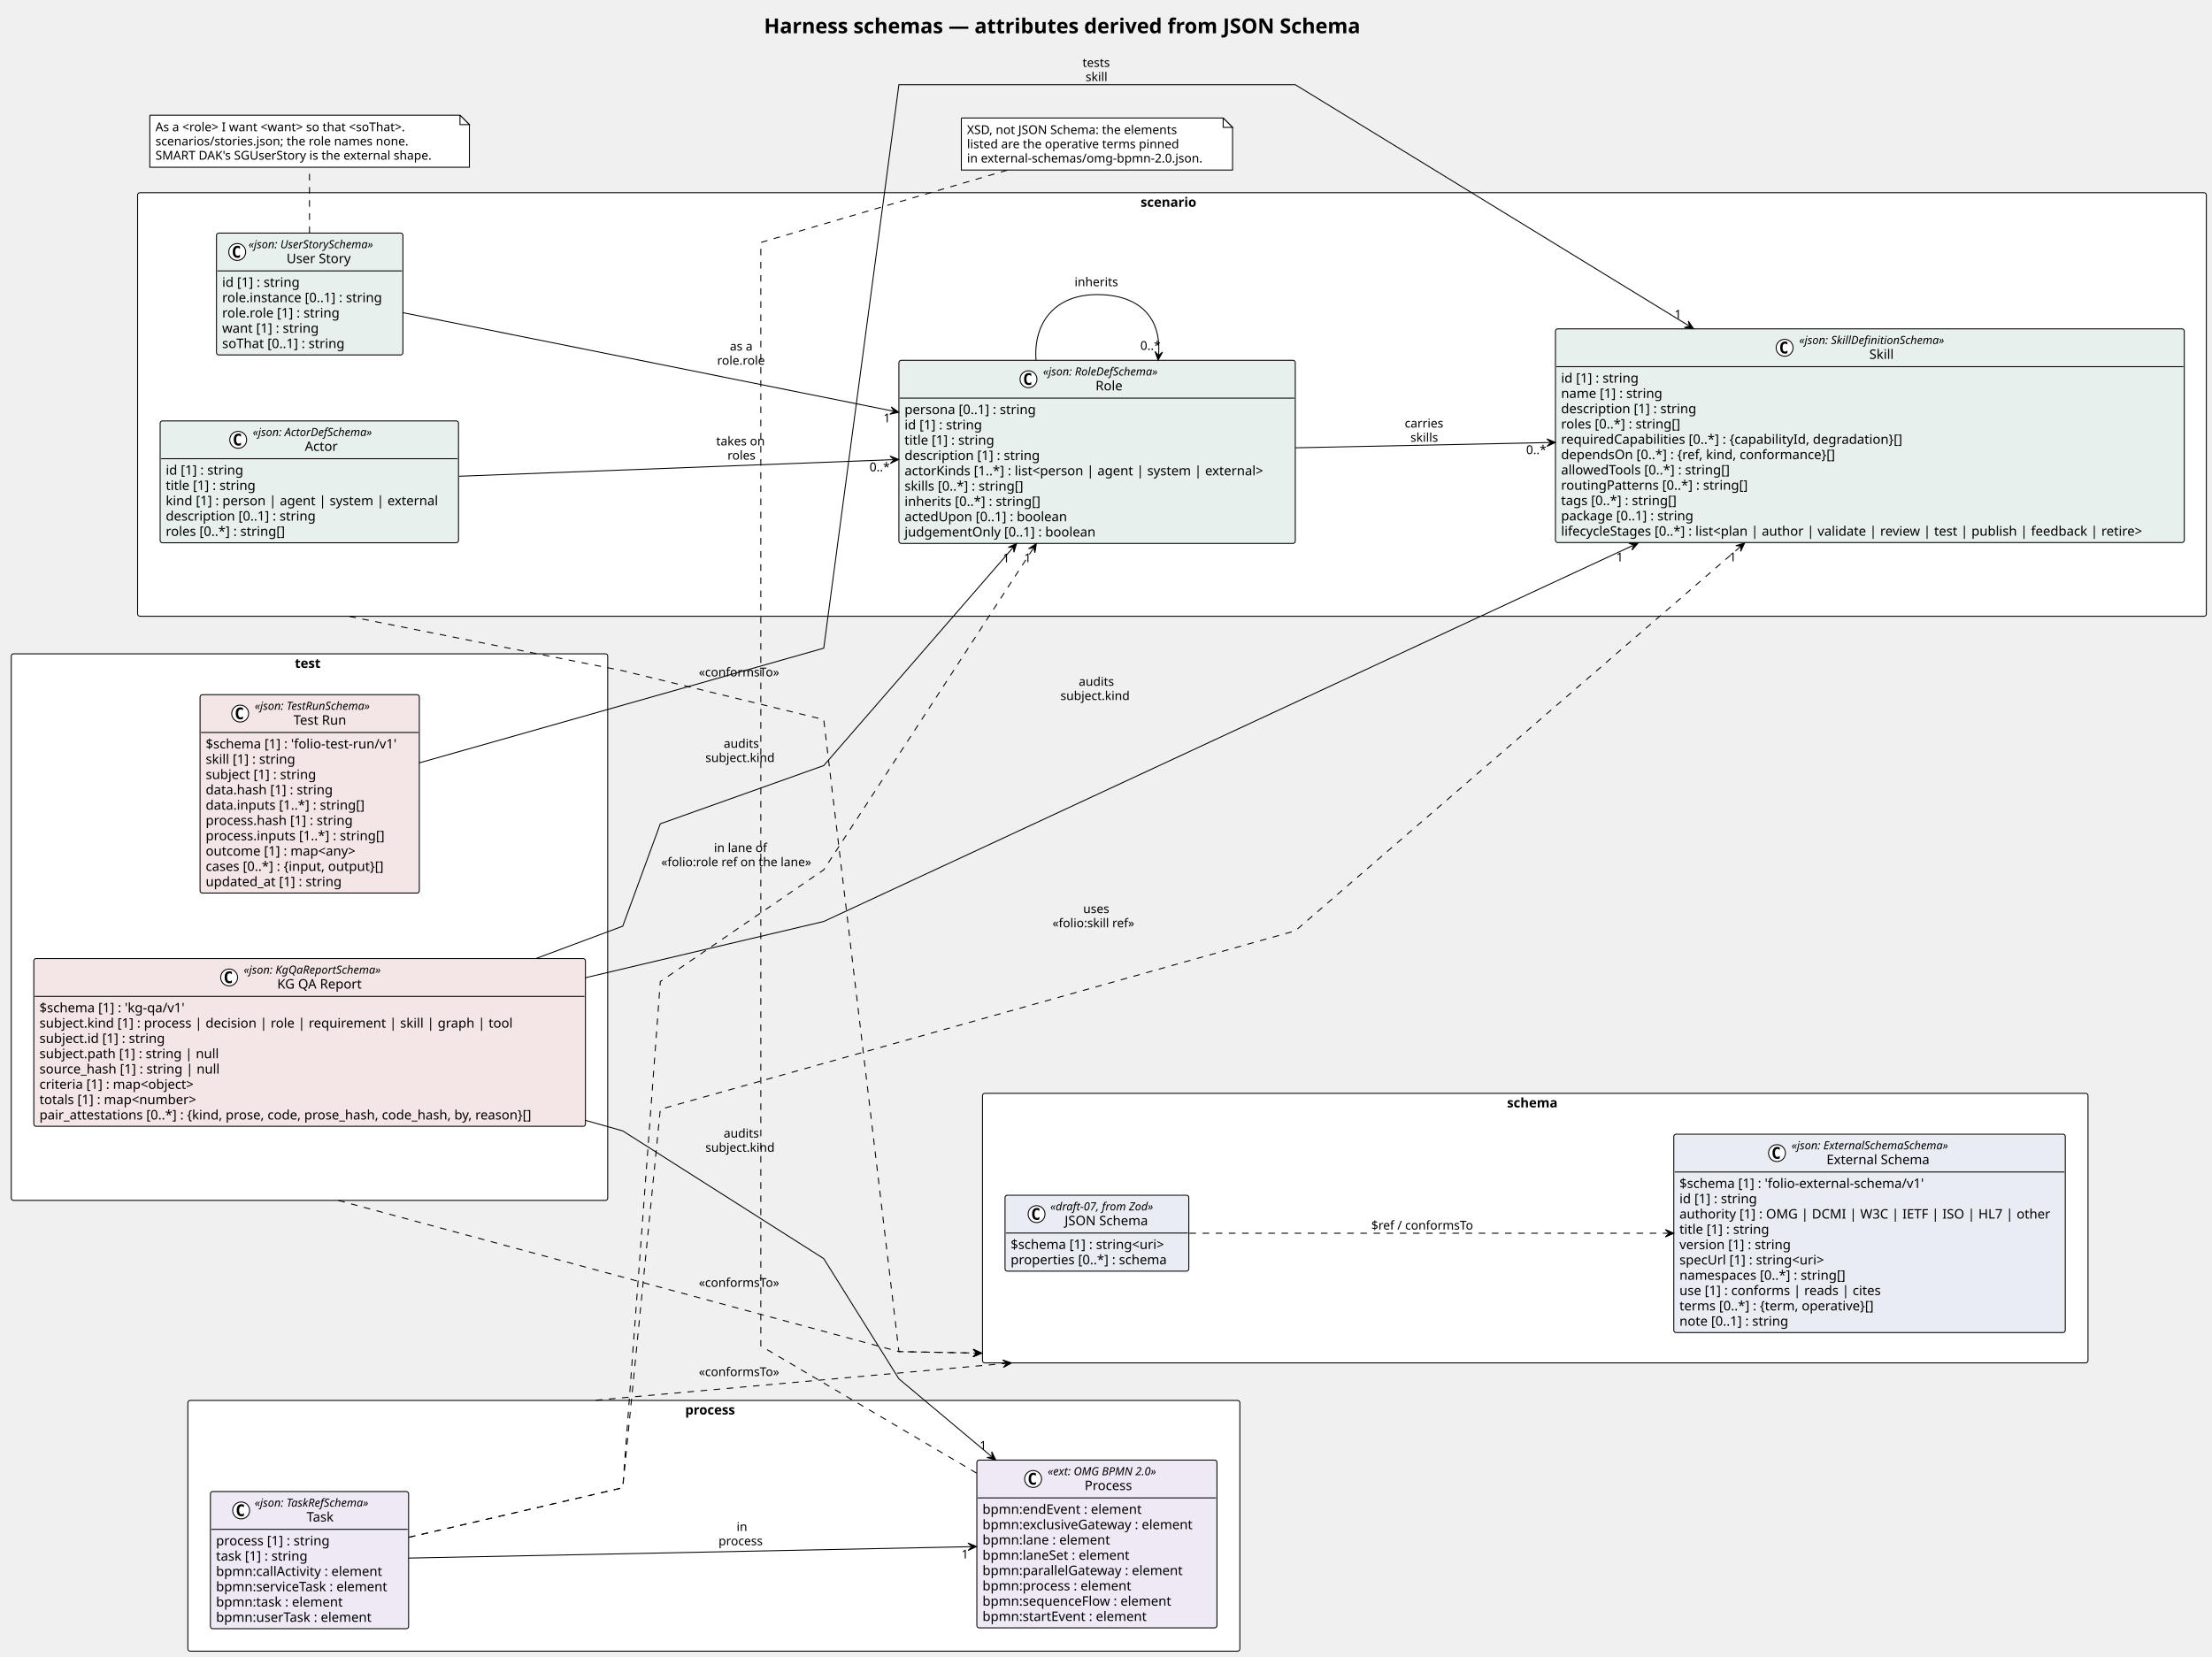
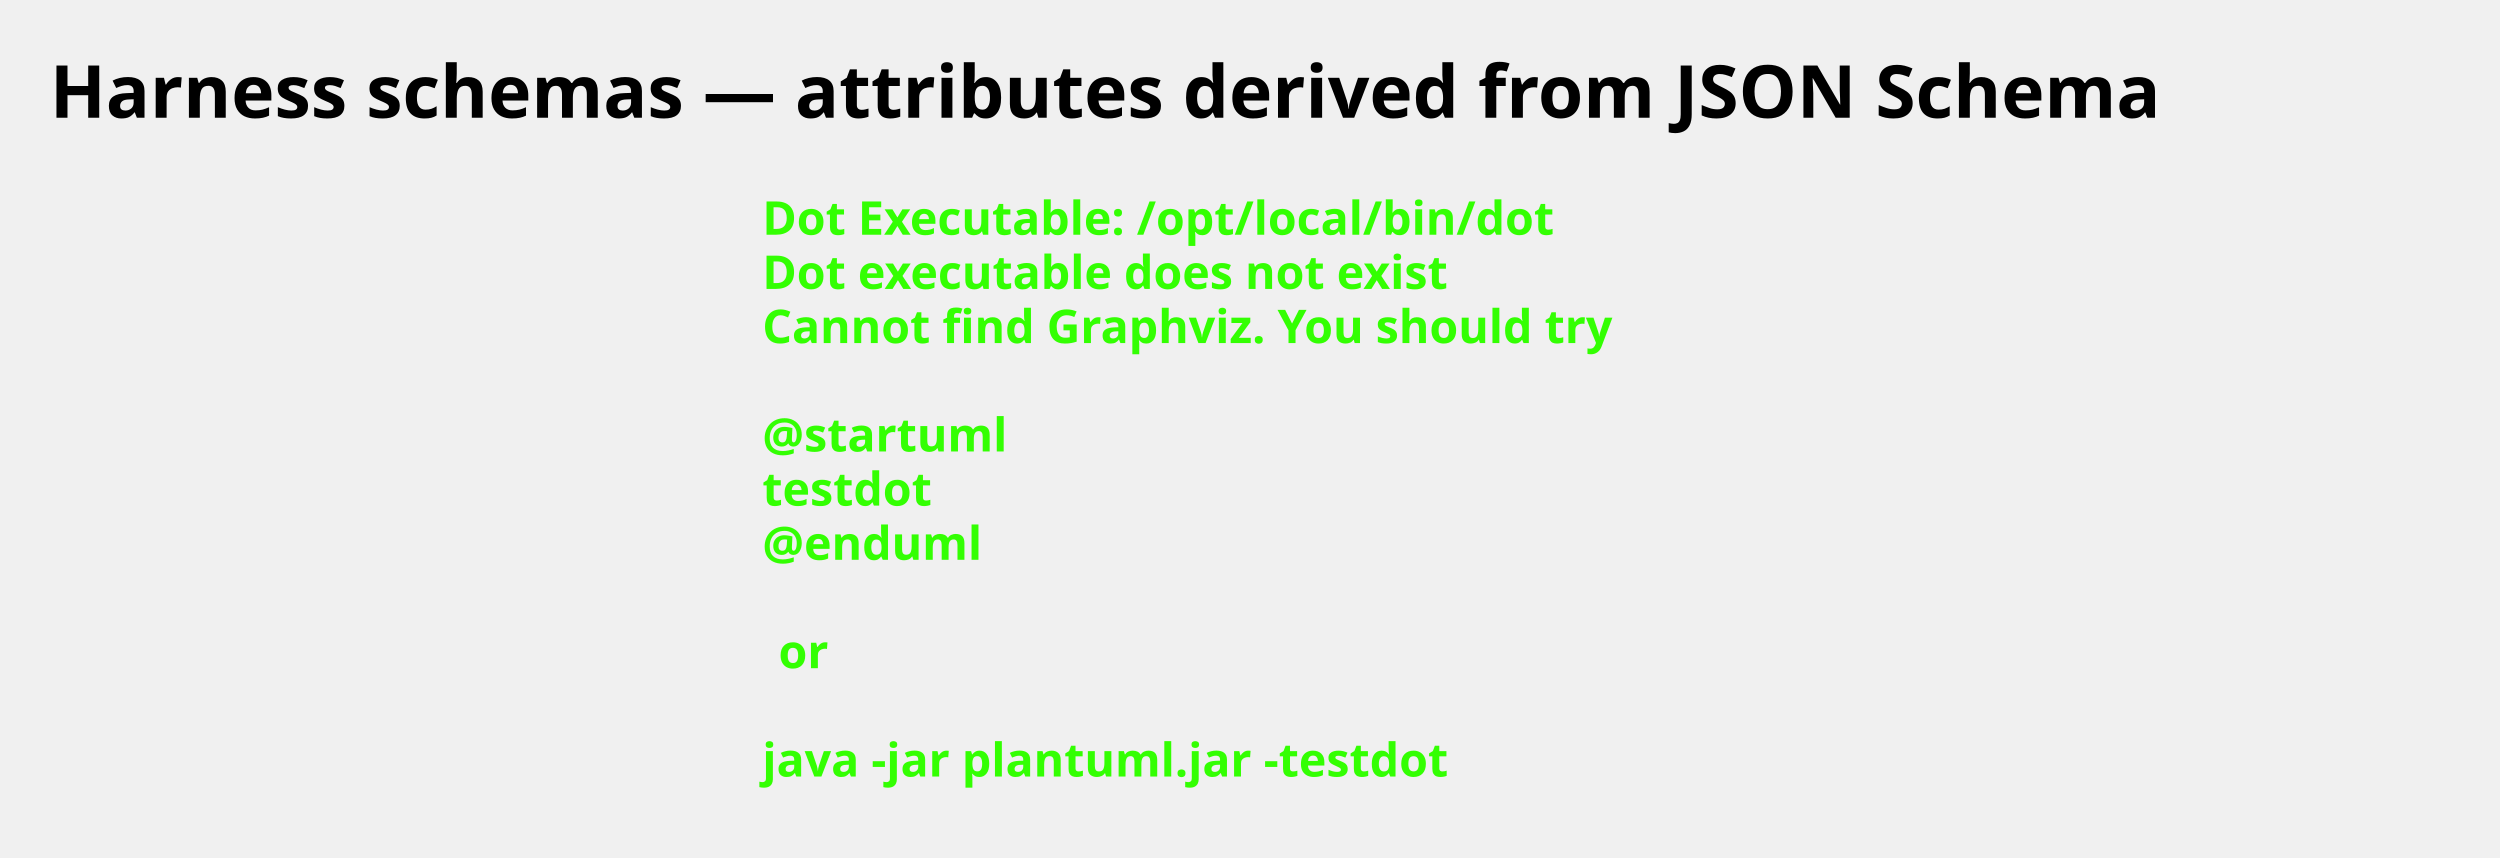
- <svg xmlns="http://www.w3.org/2000/svg" contentStyleType="text/css" height="1764px" preserveAspectRatio="none" style="width:2355px;height:1764px;background:#FFFFFF;" version="1.1" viewBox="0 0 2355 1764" width="2355px" zoomAndPan="magnify">
+ <svg xmlns="http://www.w3.org/2000/svg" contentStyleType="text/css" height="258px" preserveAspectRatio="none" style="width:752px;height:258px;background:#FFFFFF;" version="1.1" viewBox="0 0 752 258" width="752px" zoomAndPan="magnify">
  <defs />
  <g>
-     <text fill="#000000" font-family="Verdana" font-size="22" font-weight="bold" lengthAdjust="spacing" textLength="719.2" x="813.4" y="35.421">Harness schemas — attributes derived from JSON Schema</text>
-     <g id="cluster_scenario">
-       <rect fill="#FFFFFF" height="451" rx="2.5" ry="2.5" style="stroke:#000000;stroke-width:1.0;" width="2202.5" x="146.5" y="205.175" />
-       <text fill="#000000" font-family="Verdana" font-size="14" font-weight="bold" lengthAdjust="spacing" textLength="66.862" x="1214.319" y="220.17">scenario</text>
-     </g>
-     <g id="cluster_process">
-       <rect fill="#FFFFFF" height="267" rx="2.5" ry="2.5" style="stroke:#000000;stroke-width:1.0;" width="1120" x="200" y="1491.175" />
-       <text fill="#000000" font-family="Verdana" font-size="14" font-weight="bold" lengthAdjust="spacing" textLength="61.004" x="729.498" y="1506.17">process</text>
-     </g>
-     <g id="cluster_schema">
-       <rect fill="#FFFFFF" height="287" rx="2.5" ry="2.5" style="stroke:#000000;stroke-width:1.0;" width="1177" x="1046" y="1164.175" />
-       <text fill="#000000" font-family="Verdana" font-size="14" font-weight="bold" lengthAdjust="spacing" textLength="60.129" x="1604.436" y="1179.17">schema</text>
-     </g>
-     <g id="cluster_test">
-       <rect fill="#FFFFFF" height="582" rx="2.5" ry="2.5" style="stroke:#000000;stroke-width:1.0;" width="635" x="12" y="696.175" />
-       <text fill="#000000" font-family="Verdana" font-size="14" font-weight="bold" lengthAdjust="spacing" textLength="31.213" x="313.894" y="711.17">test</text>
-     </g>
-     <g id="elem_Actor">
-       <rect codeLine="19" fill="#E8F0EE" height="129.75" id="Actor" rx="2.5" ry="2.5" style="stroke:#000000;stroke-width:1.0;" width="317.648" x="170.5" y="448.175" />
-       <ellipse cx="253.597" cy="468.308" fill="#FFFFFF" rx="9" ry="9" style="stroke:#000000;stroke-width:1.0;" />
-       <path d="M256.565,473.949 Q255.987,474.246 255.347,474.386 Q254.706,474.543 254.003,474.543 Q251.503,474.543 250.175,472.902 Q248.862,471.246 248.862,468.121 Q248.862,464.996 250.175,463.339 Q251.503,461.683 254.003,461.683 Q254.706,461.683 255.347,461.839 Q256.003,461.996 256.565,462.293 L256.565,465.011 Q255.94,464.433 255.347,464.168 Q254.753,463.886 254.128,463.886 Q252.784,463.886 252.097,464.964 Q251.409,466.027 251.409,468.121 Q251.409,470.214 252.097,471.293 Q252.784,472.355 254.128,472.355 Q254.753,472.355 255.347,472.089 Q255.94,471.808 256.565,471.23 L256.565,473.949 Z " fill="#000000" />
-       <text fill="#000000" font-family="Verdana" font-size="12" font-style="italic" lengthAdjust="spacing" textLength="147.955" x="269.097" y="464.314">«json: ActorDefSchema»</text>
-       <text fill="#000000" font-family="Verdana" font-size="14" lengthAdjust="spacing" textLength="37.085" x="324.532" y="480.139">Actor</text>
-       <line style="stroke:#000000;stroke-width:1.0;" x1="171.5" x2="487.148" y1="488.441" y2="488.441" />
-       <text fill="#000000" font-family="Verdana" font-size="14" lengthAdjust="spacing" textLength="90.863" x="176.5" y="505.436">id [1] : string</text>
-       <text fill="#000000" font-family="Verdana" font-size="14" lengthAdjust="spacing" textLength="105.458" x="176.5" y="521.733">title [1] : string</text>
-       <text fill="#000000" font-family="Verdana" font-size="14" lengthAdjust="spacing" textLength="305.648" x="176.5" y="538.03">kind [1] : person | agent | system | external</text>
-       <text fill="#000000" font-family="Verdana" font-size="14" lengthAdjust="spacing" textLength="173.735" x="176.5" y="554.327">description [0..1] : string</text>
-       <text fill="#000000" font-family="Verdana" font-size="14" lengthAdjust="spacing" textLength="139.029" x="176.5" y="570.624">roles [0..*] : string[]</text>
-     </g>
-     <g id="elem_Role">
-       <rect codeLine="26" fill="#E8F0EE" height="194.938" id="Role" rx="2.5" ry="2.5" style="stroke:#000000;stroke-width:1.0;" width="422.026" x="957" y="383.675" />
-       <ellipse cx="1094.981" cy="403.808" fill="#FFFFFF" rx="9" ry="9" style="stroke:#000000;stroke-width:1.0;" />
-       <path d="M1097.95,409.449 Q1097.372,409.746 1096.731,409.886 Q1096.09,410.043 1095.387,410.043 Q1092.887,410.043 1091.559,408.402 Q1090.247,406.746 1090.247,403.621 Q1090.247,400.496 1091.559,398.839 Q1092.887,397.183 1095.387,397.183 Q1096.09,397.183 1096.731,397.339 Q1097.387,397.496 1097.95,397.793 L1097.95,400.511 Q1097.325,399.933 1096.731,399.668 Q1096.137,399.386 1095.512,399.386 Q1094.168,399.386 1093.481,400.464 Q1092.793,401.527 1092.793,403.621 Q1092.793,405.714 1093.481,406.793 Q1094.168,407.855 1095.512,407.855 Q1096.137,407.855 1096.731,407.589 Q1097.325,407.308 1097.95,406.73 L1097.95,409.449 Z " fill="#000000" />
-       <text fill="#000000" font-family="Verdana" font-size="12" font-style="italic" lengthAdjust="spacing" textLength="142.565" x="1110.481" y="399.814">«json: RoleDefSchema»</text>
-       <text fill="#000000" font-family="Verdana" font-size="14" lengthAdjust="spacing" textLength="30.796" x="1166.365" y="415.639">Role</text>
-       <line style="stroke:#000000;stroke-width:1.0;" x1="958" x2="1378.026" y1="423.941" y2="423.941" />
-       <text fill="#000000" font-family="Verdana" font-size="14" lengthAdjust="spacing" textLength="152.462" x="963" y="440.936">persona [0..1] : string</text>
-       <text fill="#000000" font-family="Verdana" font-size="14" lengthAdjust="spacing" textLength="90.863" x="963" y="457.233">id [1] : string</text>
-       <text fill="#000000" font-family="Verdana" font-size="14" lengthAdjust="spacing" textLength="105.458" x="963" y="473.53">title [1] : string</text>
-       <text fill="#000000" font-family="Verdana" font-size="14" lengthAdjust="spacing" textLength="155.928" x="963" y="489.827">description [1] : string</text>
-       <text fill="#000000" font-family="Verdana" font-size="14" lengthAdjust="spacing" textLength="410.026" x="963" y="506.123">actorKinds [1..*] : list&lt;person | agent | system | external&gt;</text>
-       <text fill="#000000" font-family="Verdana" font-size="14" lengthAdjust="spacing" textLength="139.275" x="963" y="522.42">skills [0..*] : string[]</text>
-       <text fill="#000000" font-family="Verdana" font-size="14" lengthAdjust="spacing" textLength="157.589" x="963" y="538.717">inherits [0..*] : string[]</text>
-       <text fill="#000000" font-family="Verdana" font-size="14" lengthAdjust="spacing" textLength="187.517" x="963" y="555.014">actedUpon [0..1] : boolean</text>
-       <text fill="#000000" font-family="Verdana" font-size="14" lengthAdjust="spacing" textLength="219.509" x="963" y="571.311">judgementOnly [0..1] : boolean</text>
-     </g>
-     <g id="elem_Skill">
-       <rect codeLine="37" fill="#E8F0EE" height="227.531" id="Skill" rx="2.5" ry="2.5" style="stroke:#000000;stroke-width:1.0;" width="669.487" x="1656" y="350.175" />
-       <ellipse cx="1899.996" cy="370.308" fill="#FFFFFF" rx="9" ry="9" style="stroke:#000000;stroke-width:1.0;" />
-       <path d="M1902.964,375.949 Q1902.386,376.246 1901.746,376.386 Q1901.105,376.543 1900.402,376.543 Q1897.902,376.543 1896.574,374.902 Q1895.261,373.246 1895.261,370.121 Q1895.261,366.996 1896.574,365.339 Q1897.902,363.683 1900.402,363.683 Q1901.105,363.683 1901.746,363.839 Q1902.402,363.996 1902.964,364.293 L1902.964,367.011 Q1902.339,366.433 1901.746,366.168 Q1901.152,365.886 1900.527,365.886 Q1899.183,365.886 1898.496,366.964 Q1897.808,368.027 1897.808,370.121 Q1897.808,372.214 1898.496,373.293 Q1899.183,374.355 1900.527,374.355 Q1901.152,374.355 1901.746,374.089 Q1902.339,373.808 1902.964,373.23 L1902.964,375.949 Z " fill="#000000" />
-       <text fill="#000000" font-family="Verdana" font-size="12" font-style="italic" lengthAdjust="spacing" textLength="177.996" x="1915.496" y="366.314">«json: SkillDefinitionSchema»</text>
-       <text fill="#000000" font-family="Verdana" font-size="14" lengthAdjust="spacing" textLength="28.663" x="1990.162" y="382.139">Skill</text>
-       <line style="stroke:#000000;stroke-width:1.0;" x1="1657" x2="2324.487" y1="390.441" y2="390.441" />
-       <text fill="#000000" font-family="Verdana" font-size="14" lengthAdjust="spacing" textLength="90.863" x="1662" y="407.436">id [1] : string</text>
-       <text fill="#000000" font-family="Verdana" font-size="14" lengthAdjust="spacing" textLength="117.79" x="1662" y="423.733">name [1] : string</text>
-       <text fill="#000000" font-family="Verdana" font-size="14" lengthAdjust="spacing" textLength="155.928" x="1662" y="440.03">description [1] : string</text>
-       <text fill="#000000" font-family="Verdana" font-size="14" lengthAdjust="spacing" textLength="139.029" x="1662" y="456.327">roles [0..*] : string[]</text>
-       <text fill="#000000" font-family="Verdana" font-size="14" lengthAdjust="spacing" textLength="398.467" x="1662" y="472.623">requiredCapabilities [0..*] : {capabilityId, degradation}[]</text>
-       <text fill="#000000" font-family="Verdana" font-size="14" lengthAdjust="spacing" textLength="321.125" x="1662" y="488.92">dependsOn [0..*] : {ref, kind, conformance}[]</text>
-       <text fill="#000000" font-family="Verdana" font-size="14" lengthAdjust="spacing" textLength="195.651" x="1662" y="505.217">allowedTools [0..*] : string[]</text>
-       <text fill="#000000" font-family="Verdana" font-size="14" lengthAdjust="spacing" textLength="213.78" x="1662" y="521.514">routingPatterns [0..*] : string[]</text>
-       <text fill="#000000" font-family="Verdana" font-size="14" lengthAdjust="spacing" textLength="135.16" x="1662" y="537.811">tags [0..*] : string[]</text>
-       <text fill="#000000" font-family="Verdana" font-size="14" lengthAdjust="spacing" textLength="155.244" x="1662" y="554.108">package [0..1] : string</text>
-       <text fill="#000000" font-family="Verdana" font-size="14" lengthAdjust="spacing" textLength="657.487" x="1662" y="570.405">lifecycleStages [0..*] : list&lt;plan | author | validate | review | test | publish | feedback | retire&gt;</text>
-     </g>
-     <g id="elem_UserStory">
-       <rect codeLine="50" fill="#E8F0EE" height="129.75" id="UserStory" rx="2.5" ry="2.5" style="stroke:#000000;stroke-width:1.0;" width="198.477" x="230.5" y="248.175" />
-       <ellipse cx="252.548" cy="268.308" fill="#FFFFFF" rx="9" ry="9" style="stroke:#000000;stroke-width:1.0;" />
-       <path d="M255.517,273.949 Q254.939,274.246 254.298,274.386 Q253.657,274.543 252.954,274.543 Q250.454,274.543 249.126,272.902 Q247.814,271.246 247.814,268.121 Q247.814,264.996 249.126,263.339 Q250.454,261.683 252.954,261.683 Q253.657,261.683 254.298,261.839 Q254.954,261.996 255.517,262.293 L255.517,265.011 Q254.892,264.433 254.298,264.168 Q253.704,263.886 253.079,263.886 Q251.735,263.886 251.048,264.964 Q250.36,266.027 250.36,268.121 Q250.36,270.214 251.048,271.293 Q251.735,272.355 253.079,272.355 Q253.704,272.355 254.298,272.089 Q254.892,271.808 255.517,271.23 L255.517,273.949 Z " fill="#000000" />
-       <text fill="#000000" font-family="Verdana" font-size="12" font-style="italic" lengthAdjust="spacing" textLength="154.371" x="264.558" y="264.314">«json: UserStorySchema»</text>
-       <text fill="#000000" font-family="Verdana" font-size="14" lengthAdjust="spacing" textLength="73.343" x="305.073" y="280.139">User Story</text>
-       <line style="stroke:#000000;stroke-width:1.0;" x1="231.5" x2="427.978" y1="288.441" y2="288.441" />
-       <text fill="#000000" font-family="Verdana" font-size="14" lengthAdjust="spacing" textLength="90.863" x="236.5" y="305.436">id [1] : string</text>
-       <text fill="#000000" font-family="Verdana" font-size="14" lengthAdjust="spacing" textLength="186.477" x="236.5" y="321.733">role.instance [0..1] : string</text>
-       <text fill="#000000" font-family="Verdana" font-size="14" lengthAdjust="spacing" textLength="136.185" x="236.5" y="338.03">role.role [1] : string</text>
-       <text fill="#000000" font-family="Verdana" font-size="14" lengthAdjust="spacing" textLength="112.478" x="236.5" y="354.327">want [1] : string</text>
-       <text fill="#000000" font-family="Verdana" font-size="14" lengthAdjust="spacing" textLength="143.247" x="236.5" y="370.623">soThat [0..1] : string</text>
-     </g>
-     <g id="elem_Process">
-       <rect codeLine="60" fill="#EEE9F5" height="178.641" id="Process" rx="2.5" ry="2.5" style="stroke:#000000;stroke-width:1.0;" width="255.633" x="1040" y="1554.675" />
-       <ellipse cx="1099.897" cy="1574.808" fill="#FFFFFF" rx="9" ry="9" style="stroke:#000000;stroke-width:1.0;" />
-       <path d="M1102.865,1580.449 Q1102.287,1580.746 1101.647,1580.886 Q1101.006,1581.043 1100.303,1581.043 Q1097.803,1581.043 1096.475,1579.402 Q1095.162,1577.746 1095.162,1574.621 Q1095.162,1571.496 1096.475,1569.839 Q1097.803,1568.183 1100.303,1568.183 Q1101.006,1568.183 1101.647,1568.339 Q1102.303,1568.496 1102.865,1568.793 L1102.865,1571.511 Q1102.24,1570.933 1101.647,1570.668 Q1101.053,1570.386 1100.428,1570.386 Q1099.084,1570.386 1098.397,1571.464 Q1097.709,1572.527 1097.709,1574.621 Q1097.709,1576.714 1098.397,1577.793 Q1099.084,1578.855 1100.428,1578.855 Q1101.053,1578.855 1101.647,1578.589 Q1102.24,1578.308 1102.865,1577.73 L1102.865,1580.449 Z " fill="#000000" />
-       <text fill="#000000" font-family="Verdana" font-size="12" font-style="italic" lengthAdjust="spacing" textLength="132.34" x="1115.397" y="1570.814">«ext: OMG BPMN 2.0»</text>
-       <text fill="#000000" font-family="Verdana" font-size="14" lengthAdjust="spacing" textLength="53.662" x="1154.735" y="1586.639">Process</text>
-       <line style="stroke:#000000;stroke-width:1.0;" x1="1041" x2="1294.633" y1="1594.941" y2="1594.941" />
-       <text fill="#000000" font-family="Verdana" font-size="14" lengthAdjust="spacing" textLength="182.827" x="1046" y="1611.936">bpmn:endEvent : element</text>
-       <text fill="#000000" font-family="Verdana" font-size="14" lengthAdjust="spacing" textLength="243.633" x="1046" y="1628.233">bpmn:exclusiveGateway : element</text>
-       <text fill="#000000" font-family="Verdana" font-size="14" lengthAdjust="spacing" textLength="146.303" x="1046" y="1644.53">bpmn:lane : element</text>
-       <text fill="#000000" font-family="Verdana" font-size="14" lengthAdjust="spacing" textLength="169.292" x="1046" y="1660.827">bpmn:laneSet : element</text>
-       <text fill="#000000" font-family="Verdana" font-size="14" lengthAdjust="spacing" textLength="230.275" x="1046" y="1677.123">bpmn:parallelGateway : element</text>
-       <text fill="#000000" font-family="Verdana" font-size="14" lengthAdjust="spacing" textLength="170.454" x="1046" y="1693.42">bpmn:process : element</text>
-       <text fill="#000000" font-family="Verdana" font-size="14" lengthAdjust="spacing" textLength="215.769" x="1046" y="1709.717">bpmn:sequenceFlow : element</text>
-       <text fill="#000000" font-family="Verdana" font-size="14" lengthAdjust="spacing" textLength="189.061" x="1046" y="1726.014">bpmn:startEvent : element</text>
-     </g>
-     <g id="elem_Task">
-       <rect codeLine="70" fill="#EEE9F5" height="146.047" id="Task" rx="2.5" ry="2.5" style="stroke:#000000;stroke-width:1.0;" width="211.028" x="224" y="1588.175" />
-       <ellipse cx="256.745" cy="1608.308" fill="#FFFFFF" rx="9" ry="9" style="stroke:#000000;stroke-width:1.0;" />
-       <path d="M259.714,1613.949 Q259.136,1614.246 258.495,1614.386 Q257.854,1614.543 257.151,1614.543 Q254.651,1614.543 253.323,1612.902 Q252.011,1611.246 252.011,1608.121 Q252.011,1604.996 253.323,1603.339 Q254.651,1601.683 257.151,1601.683 Q257.854,1601.683 258.495,1601.839 Q259.151,1601.996 259.714,1602.293 L259.714,1605.011 Q259.089,1604.433 258.495,1604.168 Q257.901,1603.886 257.276,1603.886 Q255.933,1603.886 255.245,1604.964 Q254.558,1606.027 254.558,1608.121 Q254.558,1610.214 255.245,1611.293 Q255.933,1612.355 257.276,1612.355 Q257.901,1612.355 258.495,1612.089 Q259.089,1611.808 259.714,1611.23 L259.714,1613.949 Z " fill="#000000" />
-       <text fill="#000000" font-family="Verdana" font-size="12" font-style="italic" lengthAdjust="spacing" textLength="143.15" x="271.133" y="1604.314">«json: TaskRefSchema»</text>
-       <text fill="#000000" font-family="Verdana" font-size="14" lengthAdjust="spacing" textLength="32.532" x="326.442" y="1620.139">Task</text>
-       <line style="stroke:#000000;stroke-width:1.0;" x1="225" x2="434.028" y1="1628.441" y2="1628.441" />
-       <text fill="#000000" font-family="Verdana" font-size="14" lengthAdjust="spacing" textLength="132.193" x="230" y="1645.436">process [1] : string</text>
-       <text fill="#000000" font-family="Verdana" font-size="14" lengthAdjust="spacing" textLength="107.557" x="230" y="1661.733">task [1] : string</text>
-       <text fill="#000000" font-family="Verdana" font-size="14" lengthAdjust="spacing" textLength="193.006" x="230" y="1678.03">bpmn:callActivity : element</text>
-       <text fill="#000000" font-family="Verdana" font-size="14" lengthAdjust="spacing" textLength="199.028" x="230" y="1694.327">bpmn:serviceTask : element</text>
-       <text fill="#000000" font-family="Verdana" font-size="14" lengthAdjust="spacing" textLength="145.817" x="230" y="1710.623">bpmn:task : element</text>
-       <text fill="#000000" font-family="Verdana" font-size="14" lengthAdjust="spacing" textLength="179.416" x="230" y="1726.92">bpmn:userTask : element</text>
-     </g>
-     <g id="elem_ExternalSchema">
-       <rect codeLine="81" fill="#E9EDF3" height="211.234" id="ExternalSchema" rx="2.5" ry="2.5" style="stroke:#000000;stroke-width:1.0;" width="416.783" x="1782" y="1207.675" />
-       <ellipse cx="1891.859" cy="1227.808" fill="#FFFFFF" rx="9" ry="9" style="stroke:#000000;stroke-width:1.0;" />
-       <path d="M1894.828,1233.449 Q1894.25,1233.746 1893.609,1233.886 Q1892.969,1234.043 1892.266,1234.043 Q1889.766,1234.043 1888.438,1232.402 Q1887.125,1230.746 1887.125,1227.621 Q1887.125,1224.496 1888.438,1222.839 Q1889.766,1221.183 1892.266,1221.183 Q1892.969,1221.183 1893.609,1221.339 Q1894.266,1221.496 1894.828,1221.793 L1894.828,1224.511 Q1894.203,1223.933 1893.609,1223.668 Q1893.016,1223.386 1892.391,1223.386 Q1891.047,1223.386 1890.359,1224.464 Q1889.672,1225.527 1889.672,1227.621 Q1889.672,1229.714 1890.359,1230.793 Q1891.047,1231.855 1892.391,1231.855 Q1893.016,1231.855 1893.609,1231.589 Q1894.203,1231.308 1894.828,1230.73 L1894.828,1233.449 Z " fill="#000000" />
-       <text fill="#000000" font-family="Verdana" font-size="12" font-style="italic" lengthAdjust="spacing" textLength="193.565" x="1907.359" y="1223.814">«json: ExternalSchemaSchema»</text>
-       <text fill="#000000" font-family="Verdana" font-size="14" lengthAdjust="spacing" textLength="119.068" x="1944.607" y="1239.639">External Schema</text>
-       <line style="stroke:#000000;stroke-width:1.0;" x1="1783" x2="2197.783" y1="1247.941" y2="1247.941" />
-       <text fill="#000000" font-family="Verdana" font-size="14" lengthAdjust="spacing" textLength="283.842" x="1788" y="1264.936">$schema [1] : 'folio-external-schema/v1'</text>
-       <text fill="#000000" font-family="Verdana" font-size="14" lengthAdjust="spacing" textLength="90.863" x="1788" y="1281.233">id [1] : string</text>
-       <text fill="#000000" font-family="Verdana" font-size="14" lengthAdjust="spacing" textLength="404.783" x="1788" y="1297.53">authority [1] : OMG | DCMI | W3C | IETF | ISO | HL7 | other</text>
-       <text fill="#000000" font-family="Verdana" font-size="14" lengthAdjust="spacing" textLength="105.458" x="1788" y="1313.827">title [1] : string</text>
-       <text fill="#000000" font-family="Verdana" font-size="14" lengthAdjust="spacing" textLength="129.363" x="1788" y="1330.123">version [1] : string</text>
-       <text fill="#000000" font-family="Verdana" font-size="14" lengthAdjust="spacing" textLength="172.45" x="1788" y="1346.42">specUrl [1] : string&lt;uri&gt;</text>
-       <text fill="#000000" font-family="Verdana" font-size="14" lengthAdjust="spacing" textLength="192.978" x="1788" y="1362.717">namespaces [0..*] : string[]</text>
-       <text fill="#000000" font-family="Verdana" font-size="14" lengthAdjust="spacing" textLength="227.343" x="1788" y="1379.014">use [1] : conforms | reads | cites</text>
-       <text fill="#000000" font-family="Verdana" font-size="14" lengthAdjust="spacing" textLength="232.401" x="1788" y="1395.311">terms [0..*] : {term, operative}[]</text>
-       <text fill="#000000" font-family="Verdana" font-size="14" lengthAdjust="spacing" textLength="127.436" x="1788" y="1411.608">note [0..1] : string</text>
-     </g>
-     <g id="elem_JsonSchema">
-       <rect codeLine="93" fill="#E9EDF3" height="80.859" id="JsonSchema" rx="2.5" ry="2.5" style="stroke:#000000;stroke-width:1.0;" width="195.668" x="1070" y="1272.675" />
-       <ellipse cx="1103.582" cy="1292.808" fill="#FFFFFF" rx="9" ry="9" style="stroke:#000000;stroke-width:1.0;" />
-       <path d="M1106.551,1298.449 Q1105.973,1298.746 1105.332,1298.886 Q1104.692,1299.043 1103.988,1299.043 Q1101.488,1299.043 1100.16,1297.402 Q1098.848,1295.746 1098.848,1292.621 Q1098.848,1289.496 1100.16,1287.839 Q1101.488,1286.183 1103.988,1286.183 Q1104.692,1286.183 1105.332,1286.339 Q1105.988,1286.496 1106.551,1286.793 L1106.551,1289.511 Q1105.926,1288.933 1105.332,1288.668 Q1104.738,1288.386 1104.113,1288.386 Q1102.77,1288.386 1102.082,1289.464 Q1101.395,1290.527 1101.395,1292.621 Q1101.395,1294.714 1102.082,1295.793 Q1102.77,1296.855 1104.113,1296.855 Q1104.738,1296.855 1105.332,1296.589 Q1105.926,1296.308 1106.551,1295.73 L1106.551,1298.449 Z " fill="#000000" />
-       <text fill="#000000" font-family="Verdana" font-size="12" font-style="italic" lengthAdjust="spacing" textLength="125.93" x="1118.156" y="1288.814">«draft-07, from Zod»</text>
-       <text fill="#000000" font-family="Verdana" font-size="14" lengthAdjust="spacing" textLength="95.245" x="1133.498" y="1304.639">JSON Schema</text>
-       <line style="stroke:#000000;stroke-width:1.0;" x1="1071" x2="1264.668" y1="1312.941" y2="1312.941" />
-       <text fill="#000000" font-family="Verdana" font-size="14" lengthAdjust="spacing" textLength="183.668" x="1076" y="1329.936">$schema [1] : string&lt;uri&gt;</text>
-       <text fill="#000000" font-family="Verdana" font-size="14" lengthAdjust="spacing" textLength="180.243" x="1076" y="1346.233">properties [0..*] : schema</text>
-     </g>
-     <g id="elem_TestRun">
-       <rect codeLine="101" fill="#F4E6E6" height="211.234" id="TestRun" rx="2.5" ry="2.5" style="stroke:#000000;stroke-width:1.0;" width="233.436" x="213" y="739.675" />
-       <ellipse cx="255.699" cy="759.808" fill="#FFFFFF" rx="9" ry="9" style="stroke:#000000;stroke-width:1.0;" />
-       <path d="M258.668,765.449 Q258.089,765.746 257.449,765.886 Q256.808,766.043 256.105,766.043 Q253.605,766.043 252.277,764.402 Q250.964,762.746 250.964,759.621 Q250.964,756.496 252.277,754.839 Q253.605,753.183 256.105,753.183 Q256.808,753.183 257.449,753.339 Q258.105,753.496 258.668,753.793 L258.668,756.511 Q258.043,755.933 257.449,755.668 Q256.855,755.386 256.23,755.386 Q254.886,755.386 254.199,756.464 Q253.511,757.527 253.511,759.621 Q253.511,761.714 254.199,762.793 Q254.886,763.855 256.23,763.855 Q256.855,763.855 257.449,763.589 Q258.043,763.308 258.668,762.73 L258.668,765.449 Z " fill="#000000" />
-       <text fill="#000000" font-family="Verdana" font-size="12" font-style="italic" lengthAdjust="spacing" textLength="144.539" x="271.199" y="755.814">«json: TestRunSchema»</text>
-       <text fill="#000000" font-family="Verdana" font-size="14" lengthAdjust="spacing" textLength="61.872" x="312.532" y="771.639">Test Run</text>
-       <line style="stroke:#000000;stroke-width:1.0;" x1="214" x2="445.437" y1="779.941" y2="779.941" />
-       <text fill="#000000" font-family="Verdana" font-size="14" lengthAdjust="spacing" textLength="221.436" x="219" y="796.936">$schema [1] : 'folio-test-run/v1'</text>
-       <text fill="#000000" font-family="Verdana" font-size="14" lengthAdjust="spacing" textLength="105.157" x="219" y="813.233">skill [1] : string</text>
-       <text fill="#000000" font-family="Verdana" font-size="14" lengthAdjust="spacing" textLength="128.83" x="219" y="829.53">subject [1] : string</text>
-       <text fill="#000000" font-family="Verdana" font-size="14" lengthAdjust="spacing" textLength="147.69" x="219" y="845.827">data.hash [1] : string</text>
-       <text fill="#000000" font-family="Verdana" font-size="14" lengthAdjust="spacing" textLength="184.201" x="219" y="862.124">data.inputs [1..*] : string[]</text>
-       <text fill="#000000" font-family="Verdana" font-size="14" lengthAdjust="spacing" textLength="170.263" x="219" y="878.42">process.hash [1] : string</text>
-       <text fill="#000000" font-family="Verdana" font-size="14" lengthAdjust="spacing" textLength="206.773" x="219" y="894.717">process.inputs [1..*] : string[]</text>
-       <text fill="#000000" font-family="Verdana" font-size="14" lengthAdjust="spacing" textLength="179.642" x="219" y="911.014">outcome [1] : map&lt;any&gt;</text>
-       <text fill="#000000" font-family="Verdana" font-size="14" lengthAdjust="spacing" textLength="213.103" x="219" y="927.311">cases [0..*] : {input, output}[]</text>
-       <text fill="#000000" font-family="Verdana" font-size="14" lengthAdjust="spacing" textLength="157.37" x="219" y="943.608">updated_at [1] : string</text>
-     </g>
-     <g id="elem_KgQaReport">
-       <rect codeLine="113" fill="#F4E6E6" height="178.641" id="KgQaReport" rx="2.5" ry="2.5" style="stroke:#000000;stroke-width:1.0;" width="587.299" x="36" y="1020.675" />
-       <ellipse cx="243.938" cy="1040.808" fill="#FFFFFF" rx="9" ry="9" style="stroke:#000000;stroke-width:1.0;" />
-       <path d="M246.906,1046.449 Q246.328,1046.746 245.688,1046.886 Q245.047,1047.043 244.344,1047.043 Q241.844,1047.043 240.516,1045.402 Q239.203,1043.746 239.203,1040.621 Q239.203,1037.496 240.516,1035.839 Q241.844,1034.183 244.344,1034.183 Q245.047,1034.183 245.688,1034.339 Q246.344,1034.496 246.906,1034.793 L246.906,1037.511 Q246.281,1036.933 245.688,1036.668 Q245.094,1036.386 244.469,1036.386 Q243.125,1036.386 242.438,1037.464 Q241.75,1038.527 241.75,1040.621 Q241.75,1042.714 242.438,1043.793 Q243.125,1044.855 244.469,1044.855 Q245.094,1044.855 245.688,1044.589 Q246.281,1044.308 246.906,1043.73 L246.906,1046.449 Z " fill="#000000" />
-       <text fill="#000000" font-family="Verdana" font-size="12" font-style="italic" lengthAdjust="spacing" textLength="167.924" x="259.438" y="1036.814">«json: KgQaReportSchema»</text>
-       <text fill="#000000" font-family="Verdana" font-size="14" lengthAdjust="spacing" textLength="96.564" x="295.117" y="1052.639">KG QA Report</text>
-       <line style="stroke:#000000;stroke-width:1.0;" x1="37" x2="622.299" y1="1060.941" y2="1060.941" />
-       <text fill="#000000" font-family="Verdana" font-size="14" lengthAdjust="spacing" textLength="170.618" x="42" y="1077.936">$schema [1] : 'kg-qa/v1'</text>
-       <text fill="#000000" font-family="Verdana" font-size="14" lengthAdjust="spacing" textLength="524.754" x="42" y="1094.233">subject.kind [1] : process | decision | role | requirement | skill | graph | tool</text>
-       <text fill="#000000" font-family="Verdana" font-size="14" lengthAdjust="spacing" textLength="146.057" x="42" y="1110.53">subject.id [1] : string</text>
-       <text fill="#000000" font-family="Verdana" font-size="14" lengthAdjust="spacing" textLength="204.251" x="42" y="1126.827">subject.path [1] : string | null</text>
-       <text fill="#000000" font-family="Verdana" font-size="14" lengthAdjust="spacing" textLength="204.648" x="42" y="1143.123">source_hash [1] : string | null</text>
-       <text fill="#000000" font-family="Verdana" font-size="14" lengthAdjust="spacing" textLength="185.274" x="42" y="1159.42">criteria [1] : map&lt;object&gt;</text>
-       <text fill="#000000" font-family="Verdana" font-size="14" lengthAdjust="spacing" textLength="186.409" x="42" y="1175.717">totals [1] : map&lt;number&gt;</text>
-       <text fill="#000000" font-family="Verdana" font-size="14" lengthAdjust="spacing" textLength="575.299" x="42" y="1192.014">pair_attestations [0..*] : {kind, prose, code, prose_hash, code_hash, by, reason}[]</text>
-     </g>
-     <g id="elem_GMN17">
-       <path d="M159.5,122.675 L159.5,178.074 L499.73,178.074 L499.73,132.675 L489.73,122.675 L159.5,122.675 " fill="#FFFFFF" style="stroke:#000000;stroke-width:1.0;" />
-       <path d="M489.73,122.675 L489.73,132.675 L499.73,132.675 L489.73,122.675 " fill="#FFFFFF" style="stroke:#000000;stroke-width:1.0;" />
-       <text fill="#000000" font-family="Verdana" font-size="13" lengthAdjust="spacing" textLength="303.888" x="165.5" y="139.742">As a &lt;role&gt; I want &lt;want&gt; so that &lt;soThat&gt;.</text>
-       <text fill="#000000" font-family="Verdana" font-size="13" lengthAdjust="spacing" textLength="287.803" x="165.5" y="154.875">scenarios/stories.json; the role names none.</text>
-       <text fill="#000000" font-family="Verdana" font-size="13" lengthAdjust="spacing" textLength="319.23" x="165.5" y="170.008">SMART DAK's SGUserStory is the external shape.</text>
-     </g>
-     <g id="elem_GMN20">
-       <path d="M1023.5,125.675 L1023.5,181.074 L1312.238,181.074 L1312.238,135.675 L1302.238,125.675 L1023.5,125.675 " fill="#FFFFFF" style="stroke:#000000;stroke-width:1.0;" />
-       <path d="M1302.238,125.675 L1302.238,135.675 L1312.238,135.675 L1302.238,125.675 " fill="#FFFFFF" style="stroke:#000000;stroke-width:1.0;" />
-       <text fill="#000000" font-family="Verdana" font-size="13" lengthAdjust="spacing" textLength="243.655" x="1029.5" y="142.742">XSD, not JSON Schema: the elements</text>
-       <text fill="#000000" font-family="Verdana" font-size="13" lengthAdjust="spacing" textLength="243.033" x="1029.5" y="157.875">listed are the operative terms pinned</text>
-       <text fill="#000000" font-family="Verdana" font-size="13" lengthAdjust="spacing" textLength="267.738" x="1029.5" y="173.008">in external-schemas/omg-bpmn-2.0.json.</text>
-     </g>
-     <g id="link_JsonSchema_ExternalSchema">
-       <path codeLine="97" d="M1266.34,1313.175 C1392.74,1313.175 1610.69,1313.175 1775.99,1313.175 " fill="none" id="JsonSchema-to-ExternalSchema" style="stroke:#000000;stroke-width:1.0;stroke-dasharray:7.0,7.0;" />
-       <polygon fill="#000000" points="1781.99,1313.175,1772.99,1309.175,1776.99,1313.175,1772.99,1317.175,1781.99,1313.175" style="stroke:#000000;stroke-width:1.0;" />
-       <text fill="#000000" font-family="Verdana" font-size="13" lengthAdjust="spacing" textLength="115.381" x="1460" y="1309.242">$ref / conformsTo</text>
-     </g>
-     <g id="link_UserStory_GMN17">
-       <path d="M329.5,248.105 C329.5,232.275 329.5,204.505 329.5,204.505 C329.5,204.505 329.5,191.345 329.5,177.975 " fill="none" id="UserStory-GMN17" style="stroke:#000000;stroke-width:1.0;stroke-dasharray:7.0,7.0;" />
-     </g>
-     <g id="link_Process_GMN20">
-       <path d="M1039.76,1568.595 C937.04,1508.055 810,1433.175 810,1433.175 C810,1433.175 810,258.175 810,258.175 C810,258.175 967.87,211.875 1073.94,180.765 " fill="none" id="Process-GMN20" style="stroke:#000000;stroke-width:1.0;stroke-dasharray:7.0,7.0;" />
-     </g>
-     <g id="link_Actor_Role">
-       <path codeLine="136" d="M488.82,507.115 C621.33,502.045 805.504,495.005 950.764,489.445 " fill="none" id="Actor-to-Role" style="stroke:#000000;stroke-width:1.0;" />
-       <polygon fill="#000000" points="956.76,489.215,947.614,485.562,951.764,489.406,947.92,493.557,956.76,489.215" style="stroke:#000000;stroke-width:1.0;" />
-       <text fill="#000000" font-family="Verdana" font-size="13" lengthAdjust="spacing" textLength="55.688" x="762.5" y="474.242">takes on</text>
-       <text fill="#000000" font-family="Verdana" font-size="13" lengthAdjust="spacing" textLength="31.681" x="774.503" y="489.375">roles</text>
-       <text fill="#000000" font-family="Verdana" font-size="13" lengthAdjust="spacing" textLength="23.036" x="925.755" y="501.844">0..*</text>
-     </g>
-     <g id="link_Role_Role">
-       <path codeLine="137" d="M1103.04,383.525 C1099.96,345.425 1121.61,313.675 1168,313.675 C1214.39,313.675 1236.524,339.445 1233.444,377.545 " fill="none" id="Role-to-Role" style="stroke:#000000;stroke-width:1.0;" />
-       <polygon fill="#000000" points="1232.96,383.525,1237.672,374.877,1233.363,378.542,1229.698,374.232,1232.96,383.525" style="stroke:#000000;stroke-width:1.0;" />
-       <text fill="#000000" font-family="Verdana" font-size="13" lengthAdjust="spacing" textLength="48.915" x="1144" y="304.742">inherits</text>
-       <text fill="#000000" font-family="Verdana" font-size="13" lengthAdjust="spacing" textLength="23.036" x="1214.053" y="372.549">0..*</text>
-     </g>
-     <g id="link_Role_Skill">
-       <path codeLine="138" d="M1379.23,476.815 C1463.39,475.075 1556.421,473.15 1649.941,471.21 " fill="none" id="Role-to-Skill" style="stroke:#000000;stroke-width:1.0;" />
-       <polygon fill="#000000" points="1655.94,471.085,1646.859,467.273,1650.941,471.189,1647.025,475.271,1655.94,471.085" style="stroke:#000000;stroke-width:1.0;" />
-       <text fill="#000000" font-family="Verdana" font-size="13" lengthAdjust="spacing" textLength="44.186" x="1495.5" y="455.242">carries</text>
-       <text fill="#000000" font-family="Verdana" font-size="13" lengthAdjust="spacing" textLength="31.91" x="1501.638" y="470.375">skills</text>
-       <text fill="#000000" font-family="Verdana" font-size="13" lengthAdjust="spacing" textLength="23.036" x="1624.824" y="483.497">0..*</text>
-     </g>
-     <g id="link_UserStory_Role">
-       <path codeLine="139" d="M428.51,332.855 C557.5,358.765 781.808,403.814 951.008,437.794 " fill="none" id="UserStory-to-Role" style="stroke:#000000;stroke-width:1.0;" />
-       <polygon fill="#000000" points="956.89,438.975,948.854,433.281,951.988,437.991,947.279,441.125,956.89,438.975" style="stroke:#000000;stroke-width:1.0;" />
-       <text fill="#000000" font-family="Verdana" font-size="13" lengthAdjust="spacing" textLength="26.838" x="777.055" y="373.242">as a</text>
-       <text fill="#000000" font-family="Verdana" font-size="13" lengthAdjust="spacing" textLength="53.949" x="763.5" y="388.375">role.role</text>
-       <text fill="#000000" font-family="Verdana" font-size="13" lengthAdjust="spacing" textLength="8.271" x="940.492" y="449.69">1</text>
-     </g>
-     <g id="link_Task_Process">
-       <path codeLine="140" d="M435.17,1659.045 C588.61,1655.925 868.251,1650.247 1033.651,1646.887 " fill="none" id="Task-to-Process" style="stroke:#000000;stroke-width:1.0;" />
-       <polygon fill="#000000" points="1039.65,1646.765,1030.571,1642.949,1034.651,1646.867,1030.733,1650.947,1039.65,1646.765" style="stroke:#000000;stroke-width:1.0;" />
-       <text fill="#000000" font-family="Verdana" font-size="13" lengthAdjust="spacing" textLength="11.851" x="784.195" y="1630.242">in</text>
-       <text fill="#000000" font-family="Verdana" font-size="13" lengthAdjust="spacing" textLength="50.242" x="765" y="1645.375">process</text>
-       <text fill="#000000" font-family="Verdana" font-size="13" lengthAdjust="spacing" textLength="8.271" x="1023.604" y="1659.462">1</text>
-     </g>
-     <g id="link_Task_Role">
-       <path codeLine="141" d="M435.25,1636.915 C532.71,1614.345 663,1584.175 663,1584.175 C663,1584.175 703,1045.175 703,1045.175 C703,1045.175 877,926.175 877,926.175 C877,926.175 1014.714,714.852 1100.084,583.862 " fill="none" id="Task-to-Role" style="stroke:#000000;stroke-width:1.0;stroke-dasharray:7.0,7.0;" />
-       <polygon fill="#000000" points="1103.36,578.835,1095.095,584.191,1100.63,583.024,1101.797,588.559,1103.36,578.835" style="stroke:#000000;stroke-width:1.0;" />
-       <text fill="#000000" font-family="Verdana" font-size="13" lengthAdjust="spacing" textLength="60.461" x="760.116" y="907.242">in lane of</text>
-       <text fill="#000000" font-family="Verdana" font-size="13" lengthAdjust="spacing" textLength="172.694" x="704" y="922.375">«folio:role ref on the lane»</text>
-       <text fill="#000000" font-family="Verdana" font-size="13" lengthAdjust="spacing" textLength="8.271" x="1090.328" y="598.632">1</text>
-     </g>
-     <g id="link_Task_Skill">
-       <path codeLine="142" d="M435.25,1636.915 C532.71,1614.345 663,1584.175 663,1584.175 C663,1584.175 703,1181.175 703,1181.175 C703,1181.175 1379,991.175 1379,991.175 C1379,991.175 1673.348,737.086 1852.868,582.126 " fill="none" id="Task-to-Skill" style="stroke:#000000;stroke-width:1.0;stroke-dasharray:7.0,7.0;" />
-       <polygon fill="#000000" points="1857.41,578.205,1847.983,581.058,1853.625,581.472,1853.211,587.114,1857.41,578.205" style="stroke:#000000;stroke-width:1.0;" />
-       <text fill="#000000" font-family="Verdana" font-size="13" lengthAdjust="spacing" textLength="29.783" x="1153.2" y="972.242">uses</text>
-       <text fill="#000000" font-family="Verdana" font-size="13" lengthAdjust="spacing" textLength="95.183" x="1120.5" y="987.375">«folio:skill ref»</text>
-       <text fill="#000000" font-family="Verdana" font-size="13" lengthAdjust="spacing" textLength="8.271" x="1841.05" y="597.696">1</text>
-     </g>
-     <g id="link_TestRun_Skill">
-       <path codeLine="143" d="M446.06,812.395 C606.44,766.915 877,690.175 877,690.175 C877,690.175 957,90.175 957,90.175 C957,90.175 1379,90.175 1379,90.175 C1379,90.175 1618.364,236.811 1797.894,346.801 " fill="none" id="TestRun-to-Skill" style="stroke:#000000;stroke-width:1.0;" />
-       <polygon fill="#000000" points="1803.01,349.935,1797.425,341.823,1798.746,347.323,1793.246,348.644,1803.01,349.935" style="stroke:#000000;stroke-width:1.0;" />
-       <text fill="#000000" font-family="Verdana" font-size="13" lengthAdjust="spacing" textLength="31.738" x="1152.5" y="71.242">tests</text>
-       <text fill="#000000" font-family="Verdana" font-size="13" lengthAdjust="spacing" textLength="25.137" x="1155.801" y="86.375">skill</text>
-       <text fill="#000000" font-family="Verdana" font-size="13" lengthAdjust="spacing" textLength="8.271" x="1782.736" y="339.223">1</text>
-     </g>
-     <g id="link_KgQaReport_Role">
-       <path codeLine="144" d="M570.82,1020.555 C623.04,1001.075 663,986.175 663,986.175 C663,986.175 703,877.175 703,877.175 C703,877.175 877,815.175 877,815.175 C877,815.175 992.806,681.796 1078.406,583.206 " fill="none" id="KgQaReport-to-Role" style="stroke:#000000;stroke-width:1.0;" />
-       <polygon fill="#000000" points="1082.34,578.675,1073.419,582.849,1079.062,582.451,1079.46,588.094,1082.34,578.675" style="stroke:#000000;stroke-width:1.0;" />
-       <text fill="#000000" font-family="Verdana" font-size="13" lengthAdjust="spacing" textLength="39.94" x="770.471" y="796.242">audits</text>
-       <text fill="#000000" font-family="Verdana" font-size="13" lengthAdjust="spacing" textLength="78.882" x="751" y="811.375">subject.kind</text>
-       <text fill="#000000" font-family="Verdana" font-size="13" lengthAdjust="spacing" textLength="8.271" x="1067.485" y="598.789">1</text>
-     </g>
-     <g id="link_KgQaReport_Process">
-       <path codeLine="145" d="M623.22,1192.925 C647.51,1199.795 663,1204.175 663,1204.175 C663,1204.175 877,1340.175 877,1340.175 C877,1340.175 957,1468.175 957,1468.175 C957,1468.175 1003.682,1507.291 1055.552,1550.771 " fill="none" id="KgQaReport-to-Process" style="stroke:#000000;stroke-width:1.0;" />
-       <polygon fill="#000000" points="1060.15,1554.625,1055.822,1545.778,1056.318,1551.413,1050.683,1551.909,1060.15,1554.625" style="stroke:#000000;stroke-width:1.0;" />
-       <text fill="#000000" font-family="Verdana" font-size="13" lengthAdjust="spacing" textLength="39.94" x="770.471" y="1211.242">audits</text>
-       <text fill="#000000" font-family="Verdana" font-size="13" lengthAdjust="spacing" textLength="78.882" x="751" y="1226.375">subject.kind</text>
-       <text fill="#000000" font-family="Verdana" font-size="13" lengthAdjust="spacing" textLength="8.271" x="1042.914" y="1543.676">1</text>
-     </g>
-     <g id="link_KgQaReport_Skill">
-       <path codeLine="146" d="M623.35,1041.045 C753.14,1010.415 877,981.175 877,981.175 C877,981.175 1410.919,733.054 1738.539,580.804 " fill="none" id="KgQaReport-to-Skill" style="stroke:#000000;stroke-width:1.0;" />
-       <polygon fill="#000000" points="1743.98,578.275,1734.132,578.441,1739.446,580.383,1737.504,585.696,1743.98,578.275" style="stroke:#000000;stroke-width:1.0;" />
-       <text fill="#000000" font-family="Verdana" font-size="13" lengthAdjust="spacing" textLength="39.94" x="1148.471" y="730.242">audits</text>
-       <text fill="#000000" font-family="Verdana" font-size="13" lengthAdjust="spacing" textLength="78.882" x="1129" y="745.375">subject.kind</text>
-       <text fill="#000000" font-family="Verdana" font-size="13" lengthAdjust="spacing" textLength="8.271" x="1720.707" y="597.77">1</text>
-     </g>
-     <g id="link_scenario_schema">
-       <path codeLine="148" d="M372.035,656.42 C372.479,656.508 372.925,656.596 373.375,656.686 C376.968,657.399 380.738,658.147 384.664,658.927 C416.07,665.161 457.465,673.378 498.7,681.563 C581.17,697.933 663,714.175 663,714.175 C663,714.175 877,766.175 877,766.175 C877,766.175 957,1439.175 957,1439.175 C957,1439.175 969.718,1439.418 988.895,1439.783 C998.483,1439.966 1009.686,1440.18 1021.721,1440.409 C1027.738,1440.524 1033.964,1440.643 1040.3,1440.764 C1041.884,1440.794 1037.476,1440.71 1039.072,1440.74 " fill="none" id="scenario-to-schema" style="stroke:#000000;stroke-width:1.0;stroke-dasharray:7.0,7.0;" />
-       <polygon fill="#000000" points="1045.071,1440.854,1036.149,1436.684,1040.072,1440.759,1035.996,1444.682,1045.071,1440.854" style="stroke:#000000;stroke-width:1.0;" />
-       <text fill="#000000" font-family="Verdana" font-size="13" lengthAdjust="spacing" textLength="92.454" x="744" y="720.242">«conformsTo»</text>
-     </g>
-     <g id="link_process_schema">
-       <path codeLine="149" d="M634.299,1490.937 C646.728,1489.822 659.303,1488.695 671.975,1487.559 C697.32,1485.286 723.054,1482.979 748.788,1480.671 C851.722,1471.442 954.654,1462.213 1032.644,1455.22 C1042.393,1454.346 1051.752,1453.507 1060.673,1452.707 C1065.133,1452.307 1069.484,1451.917 1073.719,1451.537 C1074.777,1451.442 1069.853,1451.884 1070.897,1451.79 " fill="none" id="process-to-schema" style="stroke:#000000;stroke-width:1.0;stroke-dasharray:7.0,7.0;" />
-       <polygon fill="#000000" points="1076.873,1451.254,1067.552,1448.074,1071.893,1451.701,1068.266,1456.042,1076.873,1451.254" style="stroke:#000000;stroke-width:1.0;" />
-       <text fill="#000000" font-family="Verdana" font-size="13" lengthAdjust="spacing" textLength="92.454" x="744" y="1465.242">«conformsTo»</text>
-     </g>
-     <g id="link_test_schema">
-       <path codeLine="150" d="M360.293,1278.212 C378.08,1283.01 402.962,1289.722 432.55,1297.704 C491.726,1313.667 569.724,1334.707 647.42,1355.665 C802.812,1397.583 957,1439.175 957,1439.175 C957,1439.175 969.718,1439.418 988.895,1439.783 C998.483,1439.966 1009.686,1440.18 1021.721,1440.409 C1027.738,1440.524 1033.964,1440.643 1040.3,1440.764 C1041.884,1440.794 1037.476,1440.71 1039.072,1440.74 " fill="none" id="test-to-schema" style="stroke:#000000;stroke-width:1.0;stroke-dasharray:7.0,7.0;" />
-       <polygon fill="#000000" points="1045.071,1440.854,1036.149,1436.684,1040.072,1440.759,1035.996,1444.682,1045.071,1440.854" style="stroke:#000000;stroke-width:1.0;" />
-       <text fill="#000000" font-family="Verdana" font-size="13" lengthAdjust="spacing" textLength="92.454" x="744" y="1370.242">«conformsTo»</text>
-     </g>
+     <text fill="#000000" font-family="Verdana" font-size="22" font-weight="bold" lengthAdjust="spacing" textLength="719.2" x="15" y="35.421">Harness schemas — attributes derived from JSON Schema</text>
+     <text fill="#33FF02" font-family="sans-serif" font-size="14" font-weight="bold" lengthAdjust="spacing" textLength="264.954" x="229.307" y="70.609">Dot Executable: /opt/local/bin/dot</text>
+     <text fill="#33FF02" font-family="sans-serif" font-size="14" font-weight="bold" lengthAdjust="spacing" textLength="236.264" x="229.307" y="86.906">Dot executable does not exist</text>
+     <text fill="#33FF02" font-family="sans-serif" font-size="14" font-weight="bold" lengthAdjust="spacing" textLength="291.587" x="229.307" y="103.203">Cannot find Graphviz. You should try</text>
+     <text fill="#33FF02" font-family="sans-serif" font-size="14" font-weight="bold" lengthAdjust="spacing" textLength="4.874" x="229.307" y="119.5"> </text>
+     <text fill="#33FF02" font-family="sans-serif" font-size="14" font-weight="bold" lengthAdjust="spacing" textLength="81.423" x="229.307" y="135.797">@startuml</text>
+     <text fill="#33FF02" font-family="sans-serif" font-size="14" font-weight="bold" lengthAdjust="spacing" textLength="57.545" x="229.307" y="152.094">testdot</text>
+     <text fill="#33FF02" font-family="sans-serif" font-size="14" font-weight="bold" lengthAdjust="spacing" textLength="72.837" x="229.307" y="168.391">@enduml</text>
+     <text fill="#33FF02" font-family="sans-serif" font-size="14" font-weight="bold" lengthAdjust="spacing" textLength="4.874" x="229.307" y="184.688"> </text>
+     <text fill="#33FF02" font-family="sans-serif" font-size="14" font-weight="bold" lengthAdjust="spacing" textLength="16.523" x="234.181" y="200.984">or</text>
+     <text fill="#33FF02" font-family="sans-serif" font-size="14" font-weight="bold" lengthAdjust="spacing" textLength="4.874" x="229.307" y="217.281"> </text>
+     <text fill="#33FF02" font-family="sans-serif" font-size="14" font-weight="bold" lengthAdjust="spacing" textLength="234.507" x="229.307" y="233.578">java -jar plantuml.jar -testdot</text>
+     <text fill="#33FF02" font-family="sans-serif" font-size="14" font-weight="bold" lengthAdjust="spacing" textLength="4.874" x="229.307" y="249.875"> </text>
  </g>
</svg>
